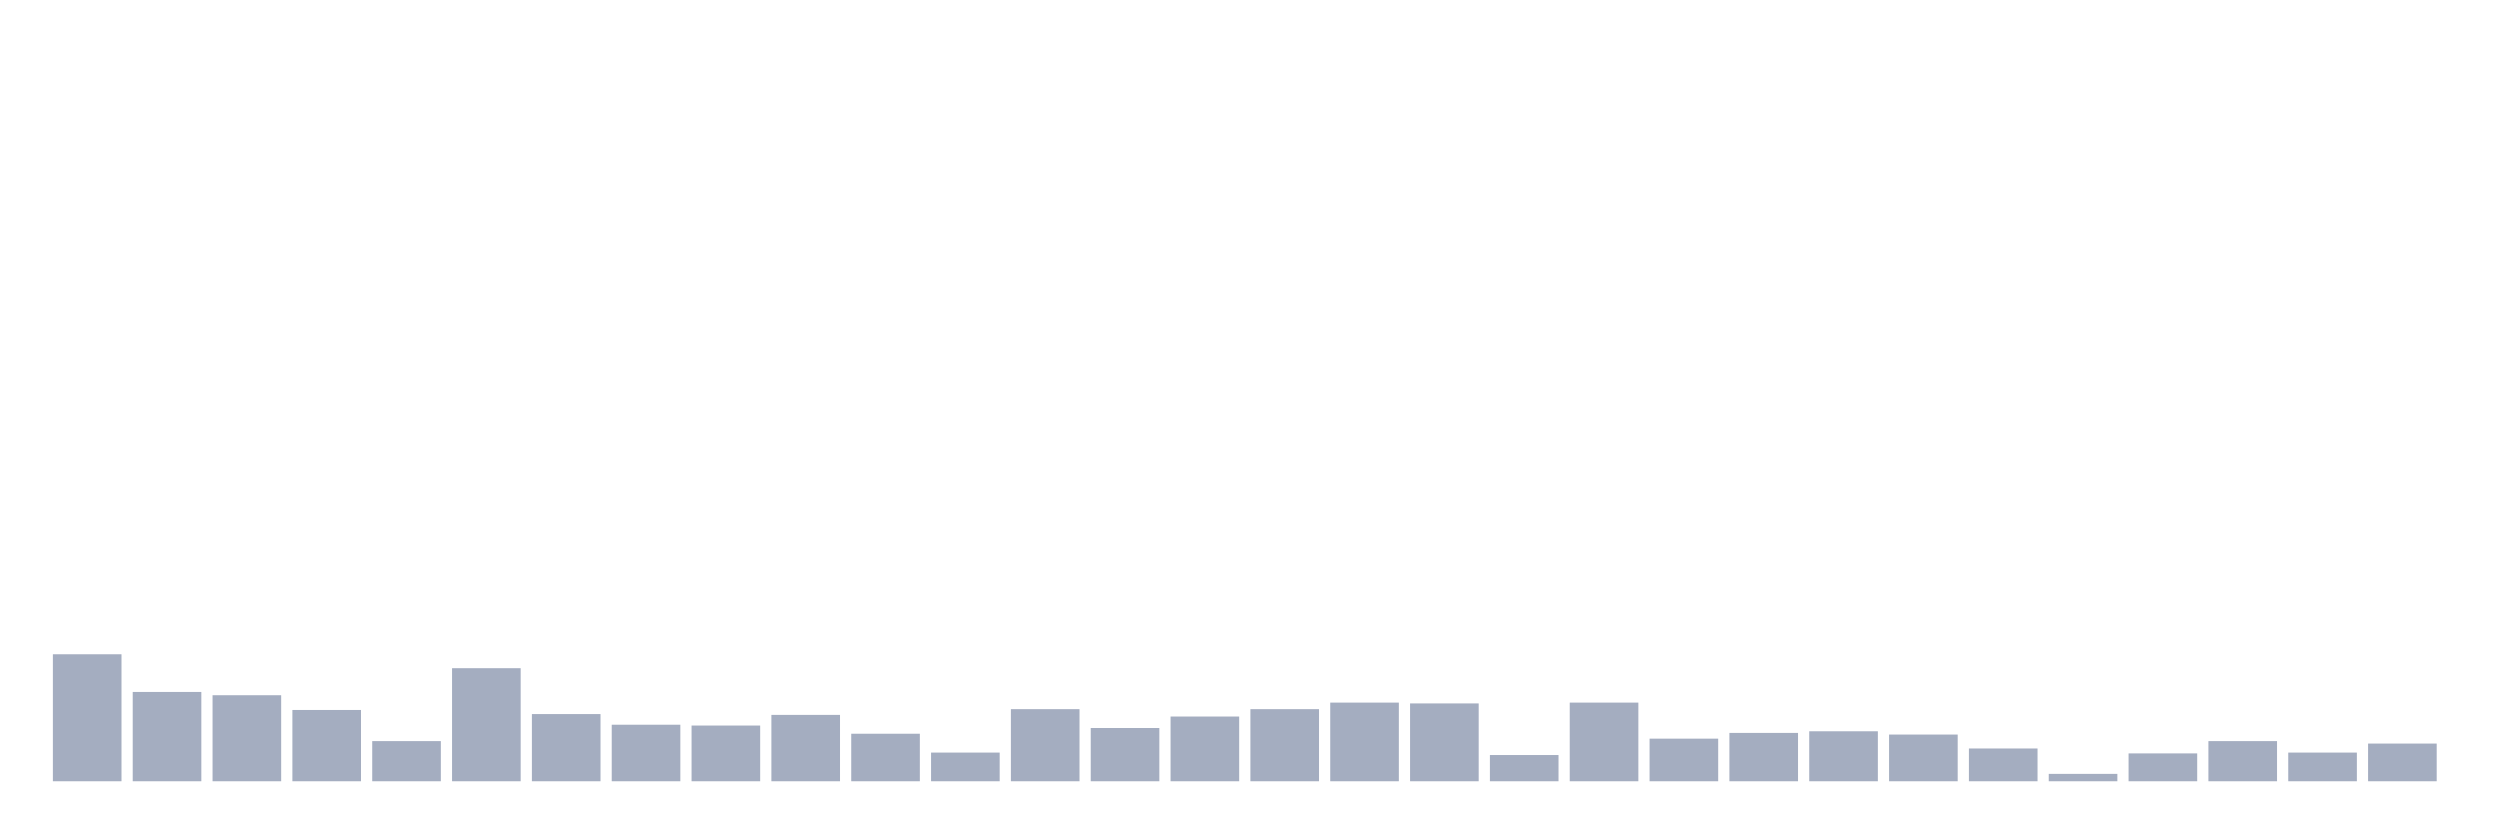
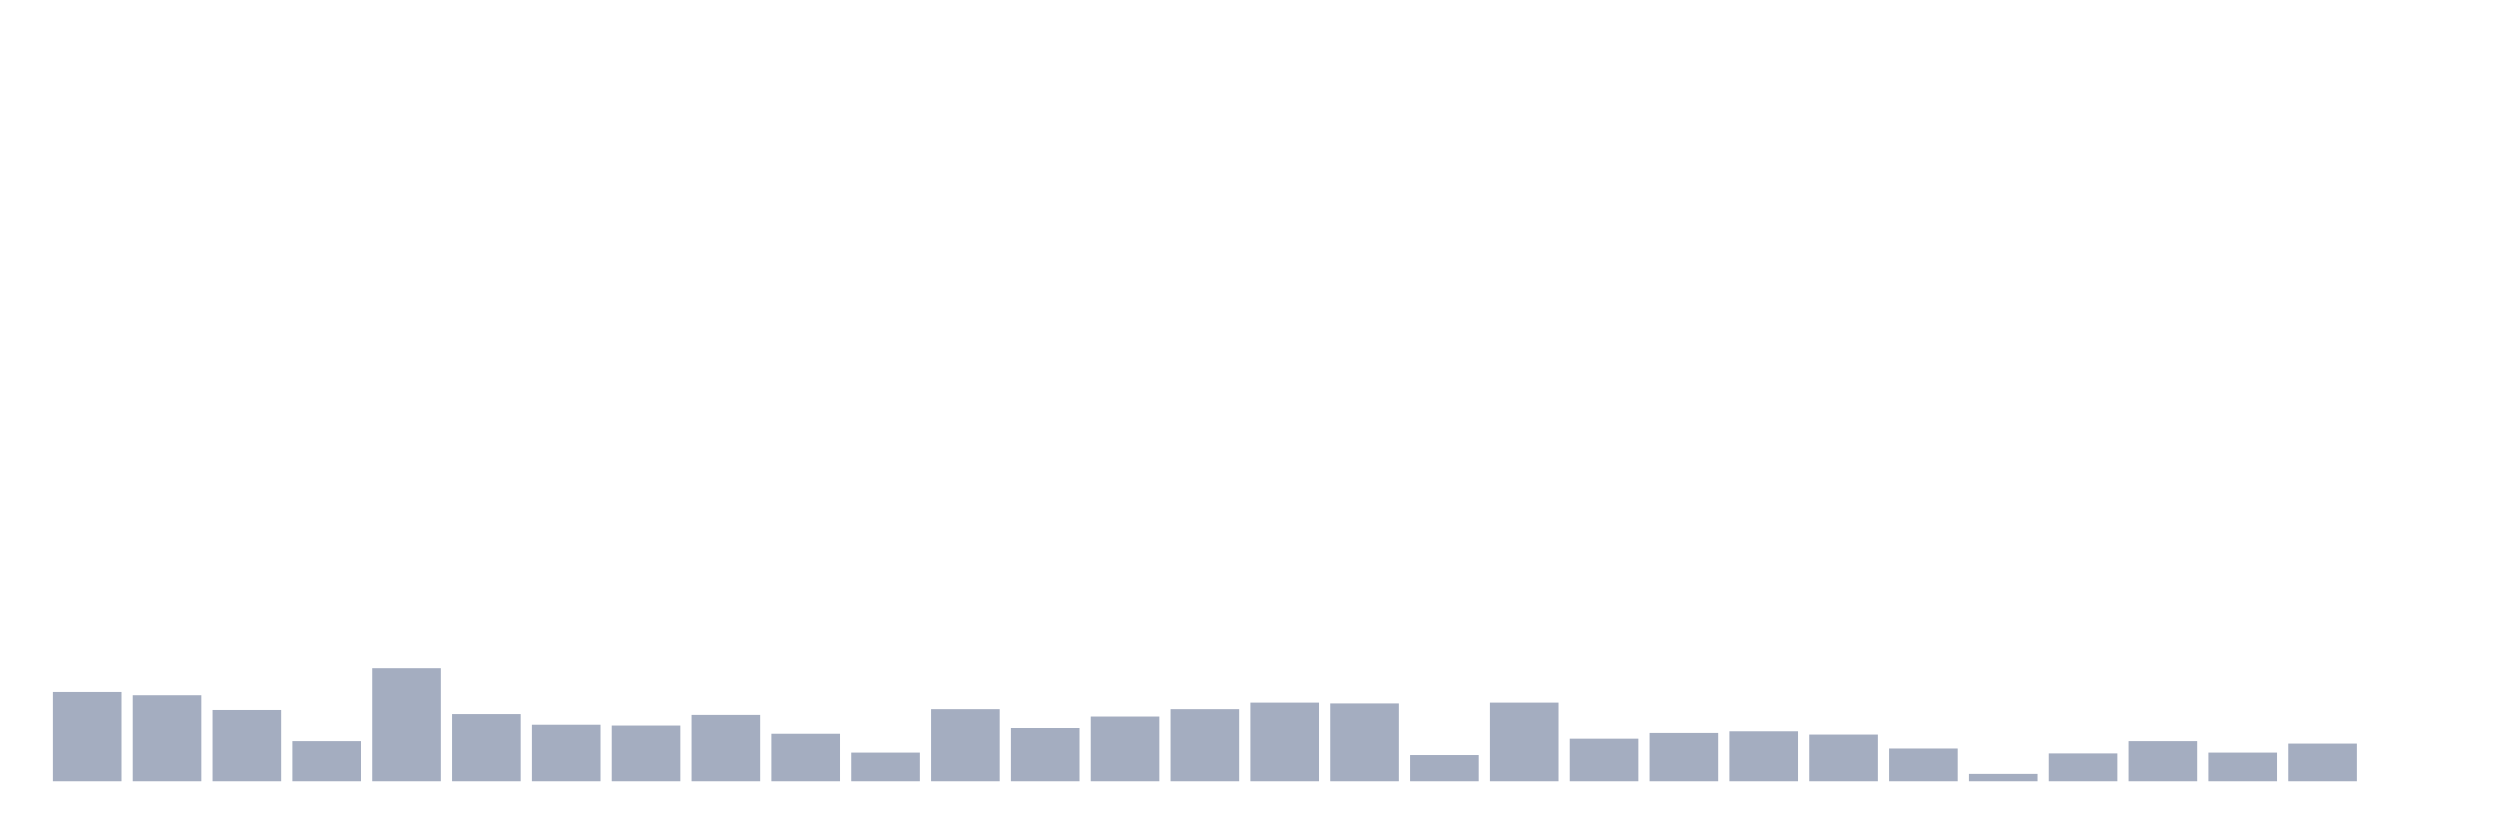
<svg xmlns="http://www.w3.org/2000/svg" viewBox="0 0 480 160">
  <g transform="translate(10,10)">
-     <rect class="bar" x="0.153" width="13.175" y="115.618" height="24.382" fill="rgb(164,173,192)" />
-     <rect class="bar" x="15.482" width="13.175" y="122.854" height="17.146" fill="rgb(164,173,192)" />
-     <rect class="bar" x="30.81" width="13.175" y="123.483" height="16.517" fill="rgb(164,173,192)" />
-     <rect class="bar" x="46.138" width="13.175" y="126.315" height="13.685" fill="rgb(164,173,192)" />
-     <rect class="bar" x="61.466" width="13.175" y="132.292" height="7.708" fill="rgb(164,173,192)" />
-     <rect class="bar" x="76.794" width="13.175" y="118.292" height="21.708" fill="rgb(164,173,192)" />
-     <rect class="bar" x="92.123" width="13.175" y="127.101" height="12.899" fill="rgb(164,173,192)" />
-     <rect class="bar" x="107.451" width="13.175" y="129.146" height="10.854" fill="rgb(164,173,192)" />
-     <rect class="bar" x="122.779" width="13.175" y="129.303" height="10.697" fill="rgb(164,173,192)" />
-     <rect class="bar" x="138.107" width="13.175" y="127.258" height="12.742" fill="rgb(164,173,192)" />
-     <rect class="bar" x="153.436" width="13.175" y="130.876" height="9.124" fill="rgb(164,173,192)" />
-     <rect class="bar" x="168.764" width="13.175" y="134.494" height="5.506" fill="rgb(164,173,192)" />
-     <rect class="bar" x="184.092" width="13.175" y="126.157" height="13.843" fill="rgb(164,173,192)" />
-     <rect class="bar" x="199.42" width="13.175" y="129.775" height="10.225" fill="rgb(164,173,192)" />
-     <rect class="bar" x="214.748" width="13.175" y="127.573" height="12.427" fill="rgb(164,173,192)" />
-     <rect class="bar" x="230.077" width="13.175" y="126.157" height="13.843" fill="rgb(164,173,192)" />
-     <rect class="bar" x="245.405" width="13.175" y="124.899" height="15.101" fill="rgb(164,173,192)" />
-     <rect class="bar" x="260.733" width="13.175" y="125.056" height="14.944" fill="rgb(164,173,192)" />
-     <rect class="bar" x="276.061" width="13.175" y="134.966" height="5.034" fill="rgb(164,173,192)" />
-     <rect class="bar" x="291.39" width="13.175" y="124.899" height="15.101" fill="rgb(164,173,192)" />
-     <rect class="bar" x="306.718" width="13.175" y="131.82" height="8.18" fill="rgb(164,173,192)" />
-     <rect class="bar" x="322.046" width="13.175" y="130.719" height="9.281" fill="rgb(164,173,192)" />
-     <rect class="bar" x="337.374" width="13.175" y="130.404" height="9.596" fill="rgb(164,173,192)" />
-     <rect class="bar" x="352.702" width="13.175" y="131.034" height="8.966" fill="rgb(164,173,192)" />
-     <rect class="bar" x="368.031" width="13.175" y="133.708" height="6.292" fill="rgb(164,173,192)" />
-     <rect class="bar" x="383.359" width="13.175" y="138.584" height="1.416" fill="rgb(164,173,192)" />
-     <rect class="bar" x="398.687" width="13.175" y="134.652" height="5.348" fill="rgb(164,173,192)" />
-     <rect class="bar" x="414.015" width="13.175" y="132.292" height="7.708" fill="rgb(164,173,192)" />
-     <rect class="bar" x="429.344" width="13.175" y="134.494" height="5.506" fill="rgb(164,173,192)" />
-     <rect class="bar" x="444.672" width="13.175" y="132.764" height="7.236" fill="rgb(164,173,192)" />
+     <rect class="bar" x="0.153" width="13.175" y="122.854" height="17.146" fill="rgb(164,173,192)" />
+     <rect class="bar" x="15.482" width="13.175" y="123.483" height="16.517" fill="rgb(164,173,192)" />
+     <rect class="bar" x="30.81" width="13.175" y="126.315" height="13.685" fill="rgb(164,173,192)" />
+     <rect class="bar" x="46.138" width="13.175" y="132.292" height="7.708" fill="rgb(164,173,192)" />
+     <rect class="bar" x="61.466" width="13.175" y="118.292" height="21.708" fill="rgb(164,173,192)" />
+     <rect class="bar" x="76.794" width="13.175" y="127.101" height="12.899" fill="rgb(164,173,192)" />
+     <rect class="bar" x="92.123" width="13.175" y="129.146" height="10.854" fill="rgb(164,173,192)" />
+     <rect class="bar" x="107.451" width="13.175" y="129.303" height="10.697" fill="rgb(164,173,192)" />
+     <rect class="bar" x="122.779" width="13.175" y="127.258" height="12.742" fill="rgb(164,173,192)" />
+     <rect class="bar" x="138.107" width="13.175" y="130.876" height="9.124" fill="rgb(164,173,192)" />
+     <rect class="bar" x="153.436" width="13.175" y="134.494" height="5.506" fill="rgb(164,173,192)" />
+     <rect class="bar" x="168.764" width="13.175" y="126.157" height="13.843" fill="rgb(164,173,192)" />
+     <rect class="bar" x="184.092" width="13.175" y="129.775" height="10.225" fill="rgb(164,173,192)" />
+     <rect class="bar" x="199.42" width="13.175" y="127.573" height="12.427" fill="rgb(164,173,192)" />
+     <rect class="bar" x="214.748" width="13.175" y="126.157" height="13.843" fill="rgb(164,173,192)" />
+     <rect class="bar" x="230.077" width="13.175" y="124.899" height="15.101" fill="rgb(164,173,192)" />
+     <rect class="bar" x="245.405" width="13.175" y="125.056" height="14.944" fill="rgb(164,173,192)" />
+     <rect class="bar" x="260.733" width="13.175" y="134.966" height="5.034" fill="rgb(164,173,192)" />
+     <rect class="bar" x="276.061" width="13.175" y="124.899" height="15.101" fill="rgb(164,173,192)" />
+     <rect class="bar" x="291.39" width="13.175" y="131.82" height="8.18" fill="rgb(164,173,192)" />
+     <rect class="bar" x="306.718" width="13.175" y="130.719" height="9.281" fill="rgb(164,173,192)" />
+     <rect class="bar" x="322.046" width="13.175" y="130.404" height="9.596" fill="rgb(164,173,192)" />
+     <rect class="bar" x="337.374" width="13.175" y="131.034" height="8.966" fill="rgb(164,173,192)" />
+     <rect class="bar" x="352.702" width="13.175" y="133.708" height="6.292" fill="rgb(164,173,192)" />
+     <rect class="bar" x="368.031" width="13.175" y="138.584" height="1.416" fill="rgb(164,173,192)" />
+     <rect class="bar" x="383.359" width="13.175" y="134.652" height="5.348" fill="rgb(164,173,192)" />
+     <rect class="bar" x="398.687" width="13.175" y="132.292" height="7.708" fill="rgb(164,173,192)" />
+     <rect class="bar" x="414.015" width="13.175" y="134.494" height="5.506" fill="rgb(164,173,192)" />
+     <rect class="bar" x="429.344" width="13.175" y="132.764" height="7.236" fill="rgb(164,173,192)" />
+     <rect class="bar" x="444.672" width="13.175" y="140" height="0" fill="rgb(164,173,192)" />
  </g>
</svg>
